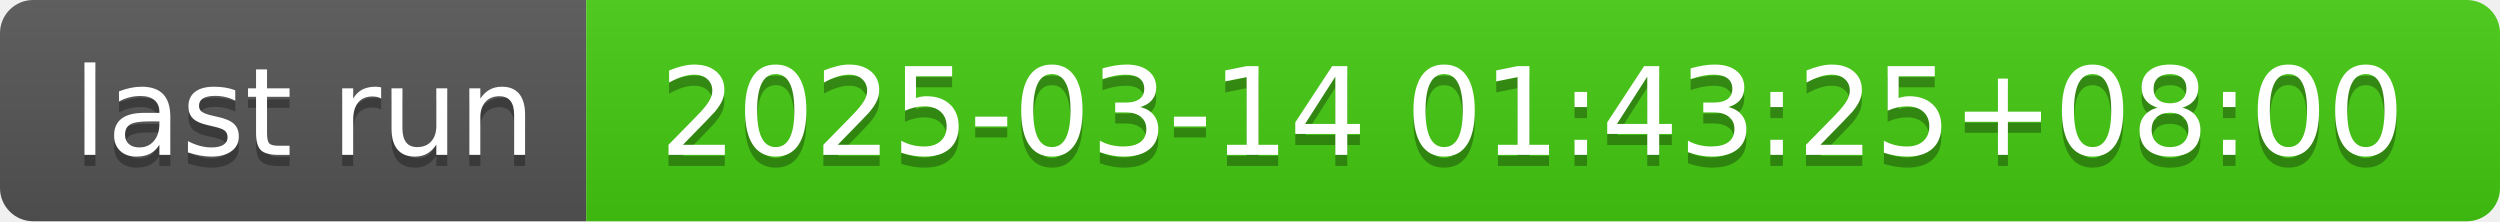
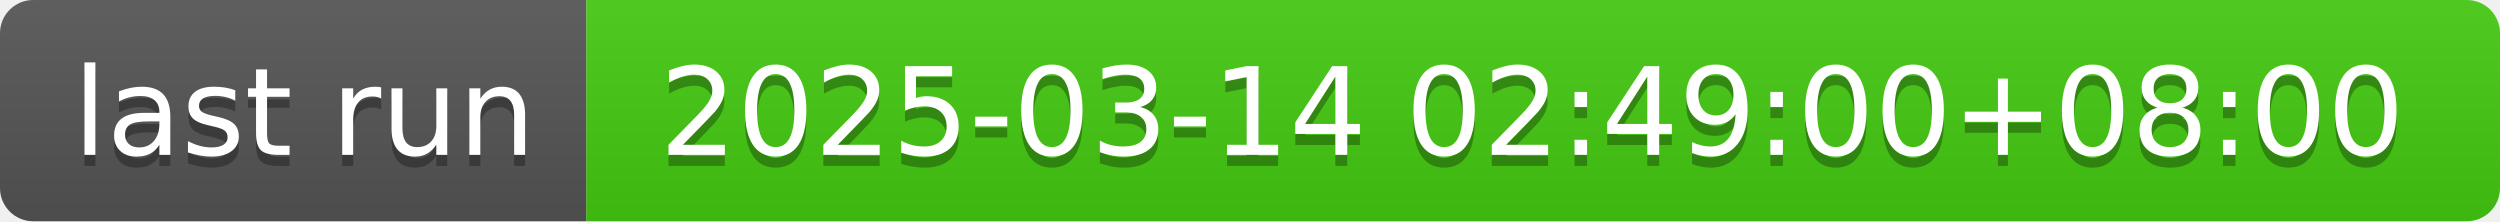
- <svg xmlns="http://www.w3.org/2000/svg" width="226" height="20" role="img" aria-label="last run: 2025-03-14 01:43:25+08:00">
+ <svg xmlns="http://www.w3.org/2000/svg" width="226" height="20" role="img" aria-label="last run: 2025-03-14 02:49:00+08:00">
  <linearGradient id="s" x2="0" y2="100%">
    <stop offset="0" stop-color="#bbb" stop-opacity=".1" />
    <stop offset="1" stop-opacity=".1" />
  </linearGradient>
  <clipPath id="r">
    <rect width="226" height="20" rx="3" fill="#fff" />
  </clipPath>
  <g clip-path="url(#r)">
    <rect width="53" height="20" fill="#555" />
    <rect x="53" width="173" height="20" fill="#4c1" />
    <rect width="226" height="20" fill="url(#s)" />
  </g>
  <g fill="#fff" text-anchor="middle" font-family="Verdana,Geneva,DejaVu Sans,sans-serif" text-rendering="geometricPrecision" font-size="110">
    <text aria-hidden="true" x="275" y="150" fill="#010101" fill-opacity=".3" transform="scale(.1)" textLength="430">last run</text>
    <text x="275" y="140" transform="scale(.1)" fill="#fff" textLength="430">last run</text>
-     <text aria-hidden="true" x="1385" y="150" fill="#010101" fill-opacity=".3" transform="scale(.1)" textLength="1630">2025-03-14 01:43:25+08:00</text>
-     <text x="1385" y="140" transform="scale(.1)" fill="#fff" textLength="1630">2025-03-14 01:43:25+08:00</text>
+     <text aria-hidden="true" x="1385" y="150" fill="#010101" fill-opacity=".3" transform="scale(.1)" textLength="1630">2025-03-14 02:49:00+08:00</text>
+     <text x="1385" y="140" transform="scale(.1)" fill="#fff" textLength="1630">2025-03-14 02:49:00+08:00</text>
  </g>
</svg>
